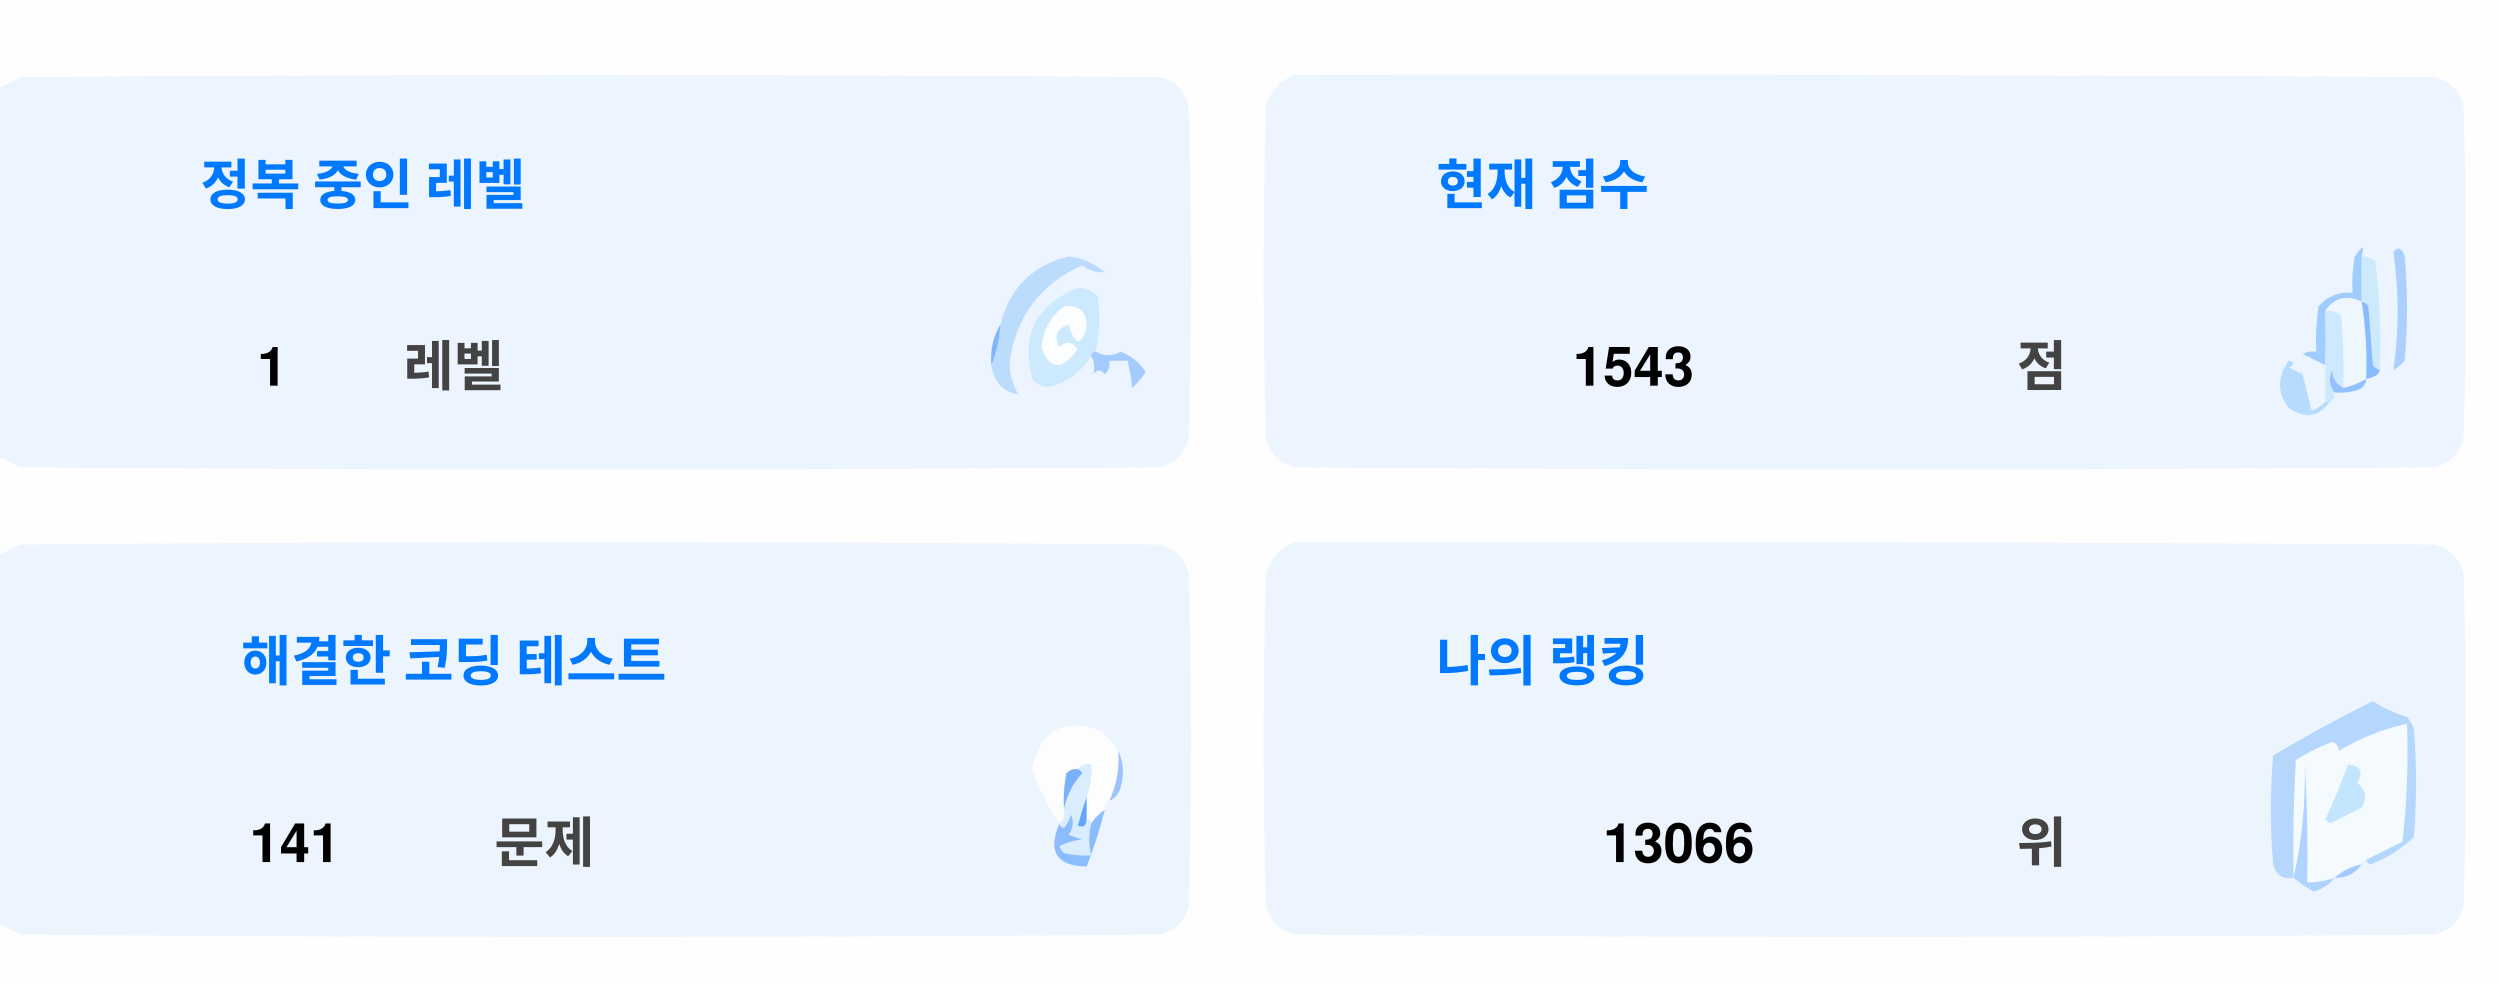
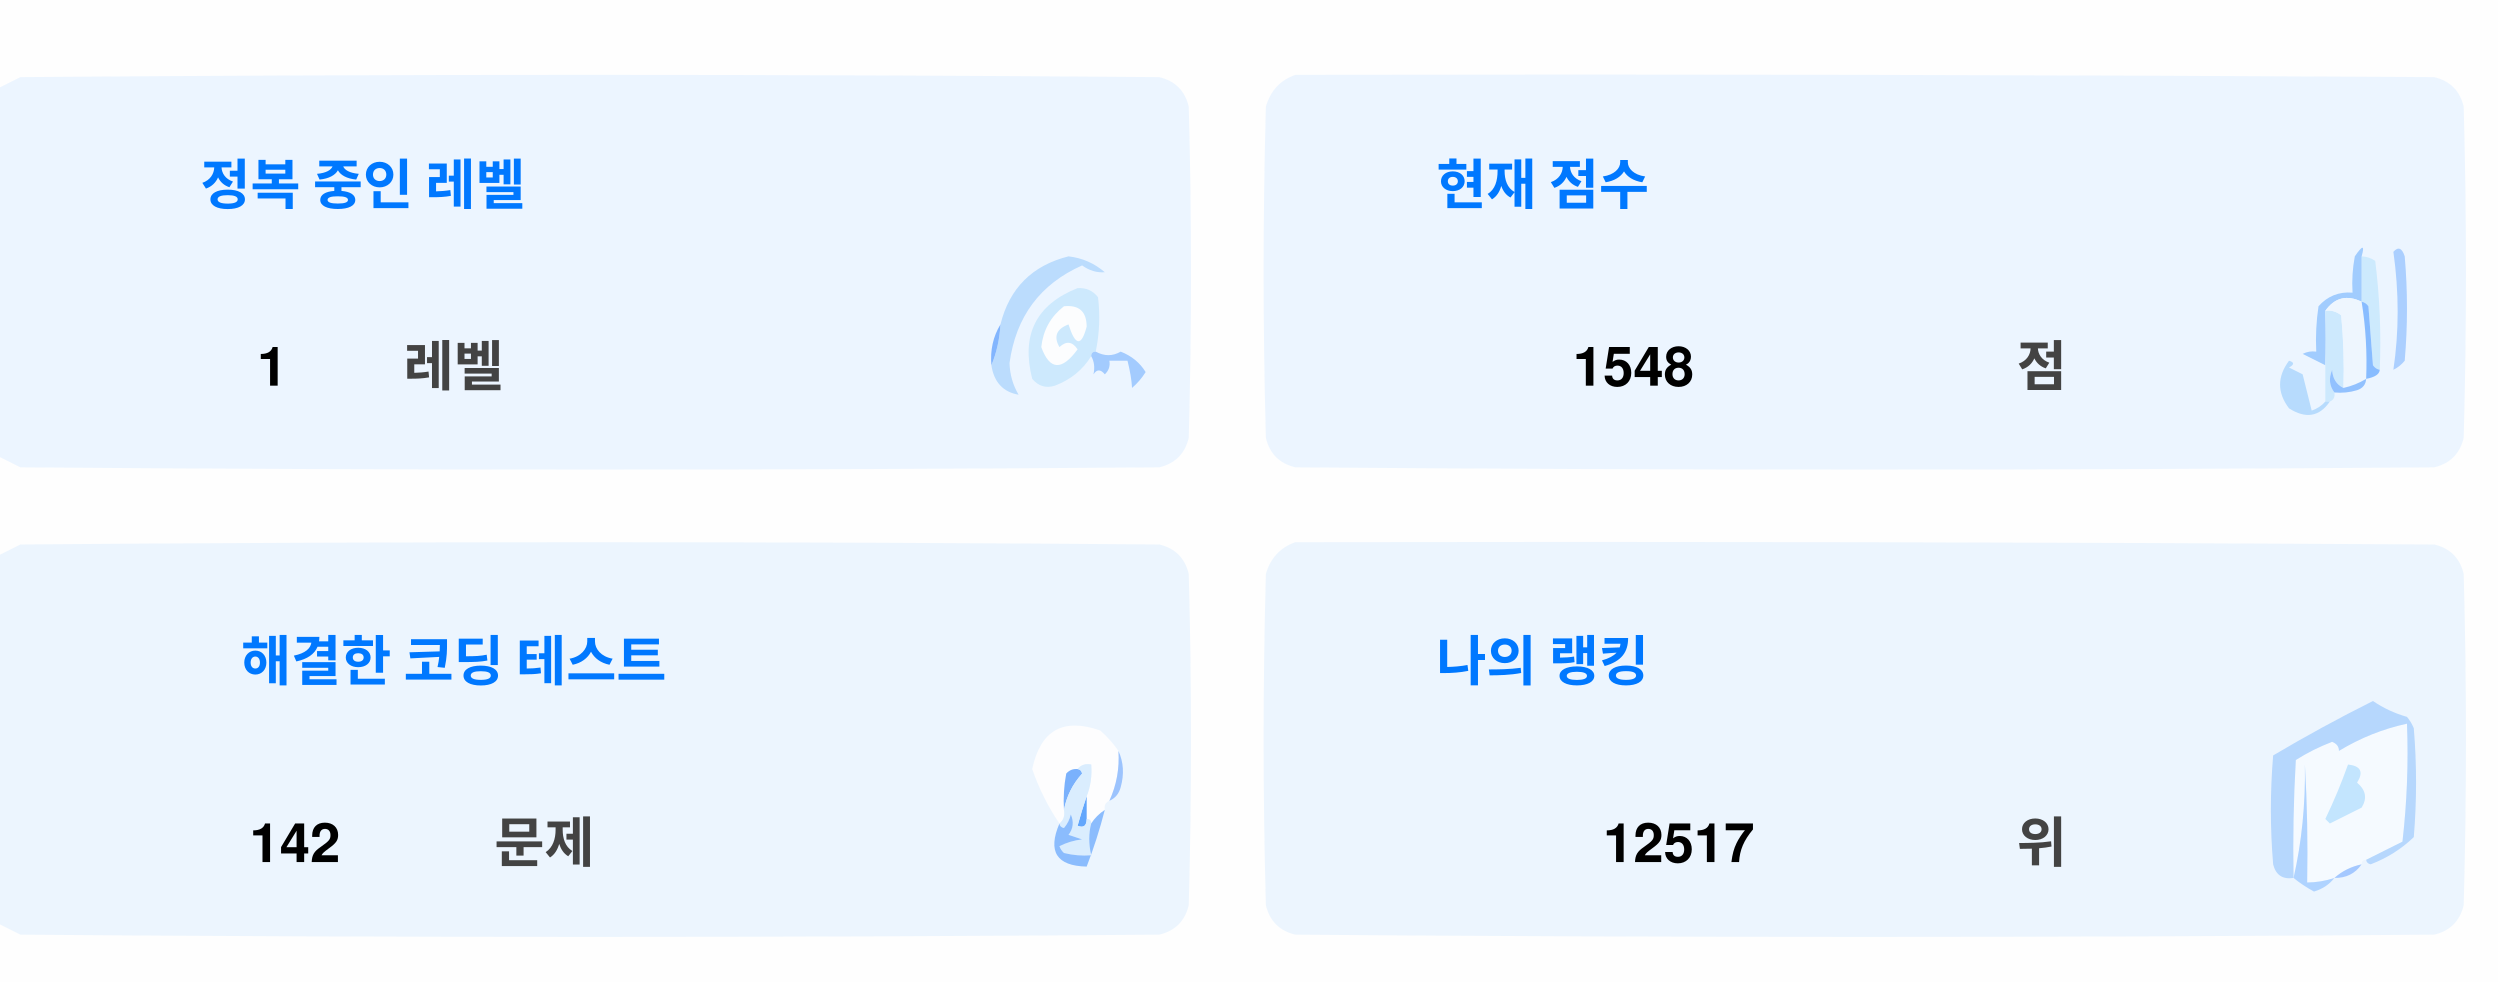
<svg xmlns="http://www.w3.org/2000/svg" version="1.1" width="551px" height="217px" style="shape-rendering:geometricPrecision; text-rendering:geometricPrecision; image-rendering:optimizeQuality; fill-rule:evenodd; clip-rule:evenodd">
  <style>.title {fill: #434343;font-size: 1rem;line-height: 1.5rem;font-weight: bold;font-family: -apple-system, BlinkMacSystemFont, Segoe UI, Helvetica, Arial, sans-serif, Apple Color Emoji, Segoe UI Emoji;}.desc {fill: #434343;font-size: 2.5rem;font-weight: bold;line-height: 1.5rem;font-family: -apple-system, BlinkMacSystemFont, Segoe UI, Helvetica, Arial, sans-serif, Apple Color Emoji, Segoe UI Emoji;}.desc-2 {fill: #434343;font-size: 1rem;font-weight: bold;line-height: 1.5rem;font-family: -apple-system, BlinkMacSystemFont, Segoe UI, Helvetica, Arial, sans-serif, Apple Color Emoji, Segoe UI Emoji;}.text, .desc {animation: twinkling 4s ease-in-out infinite;}@keyframes twinkling {40% { opacity: 1; }50% { opacity: 0.5; }60% { opacity: 1; }70% { opacity: 0.5; }80% { opacity: 1; }}</style>
  <g>
    <path style="opacity:1" fill="#fefefe" d="M -0.5,-0.5 C 183.167,-0.5 366.833,-0.5 550.5,-0.5C 550.5,71.833 550.5,144.167 550.5,216.5C 366.833,216.5 183.167,216.5 -0.5,216.5C -0.5,212.167 -0.5,207.833 -0.5,203.5C 1.14,204.32 2.807,205.153 4.5,206C 88.167,206.667 171.833,206.667 255.5,206C 259,205.167 261.167,203 262,199.5C 262.667,175.167 262.667,150.833 262,126.5C 261.167,123 259,120.833 255.5,120C 171.833,119.333 88.167,119.333 4.5,120C 2.807,120.847 1.14,121.68 -0.5,122.5C -0.5,115.167 -0.5,107.833 -0.5,100.5C 1.14,101.32 2.807,102.153 4.5,103C 88.167,103.667 171.833,103.667 255.5,103C 259,102.167 261.167,100 262,96.5C 262.667,72.167 262.667,47.833 262,23.5C 261.167,20 259,17.833 255.5,17C 171.833,16.333 88.167,16.333 4.5,17C 2.807,17.847 1.14,18.68 -0.5,19.5C -0.5,12.833 -0.5,6.167 -0.5,-0.5 Z" />
  </g>
  <g>
    <path style="opacity:1" fill="#ecf5ff" d="M -0.5,100.5 C -0.5,73.5 -0.5,46.5 -0.5,19.5C 1.14,18.68 2.807,17.847 4.5,17C 88.167,16.333 171.833,16.333 255.5,17C 259,17.833 261.167,20 262,23.5C 262.667,47.833 262.667,72.167 262,96.5C 261.167,100 259,102.167 255.5,103C 171.833,103.667 88.167,103.667 4.5,103C 2.807,102.153 1.14,101.32 -0.5,100.5 Z" />
  </g>
  <g>
    <path style="opacity:1" fill="#ecf5ff" d="M 285.5,16.5 C 369.167,16.333 452.834,16.5 536.5,17C 540,17.833 542.167,20 543,23.5C 543.667,47.833 543.667,72.167 543,96.5C 542.167,100 540,102.167 536.5,103C 452.833,103.667 369.167,103.667 285.5,103C 282,102.167 279.833,100 279,96.5C 278.333,72.167 278.333,47.833 279,23.5C 280.018,19.985 282.185,17.652 285.5,16.5 Z" />
  </g>
  <g>
    <path style="opacity:1" fill="#cdeafd" d="M 520.5,56.5 C 521.583,56.539 522.583,56.873 523.5,57.5C 524.498,65.472 524.831,73.472 524.5,81.5C 523.883,81.389 523.383,81.056 523,80.5C 522.667,76.167 522.333,71.833 522,67.5C 521.617,66.944 521.117,66.611 520.5,66.5C 520.5,63.167 520.5,59.833 520.5,56.5 Z" />
  </g>
  <g>
    <path style="opacity:1" fill="#abcfff" d="M 527.5,55.5 C 528.566,54.308 529.399,54.641 530,56.5C 530.667,64.167 530.667,71.833 530,79.5C 529.311,80.357 528.478,81.023 527.5,81.5C 528.758,73.08 528.758,64.414 527.5,55.5 Z" />
  </g>
  <g>
    <path style="opacity:1" fill="#bbdcfd" d="M 218.5,80.5 C 219.657,77.727 220.324,74.727 220.5,71.5C 222.49,63.51 227.49,58.51 235.5,56.5C 238.528,56.847 241.194,58.014 243.5,60C 241.744,60.141 240.078,59.641 238.5,58.5C 229.247,62.607 223.914,69.773 222.5,80C 222.565,82.526 223.232,84.859 224.5,87C 221.07,86.397 219.07,84.231 218.5,80.5 Z" />
  </g>
  <g>
    <path style="opacity:1" fill="#cde9fd" d="M 241.5,77.5 C 240.833,77.5 240.5,77.833 240.5,78.5C 238.628,81.529 235.961,83.695 232.5,85C 230.536,85.624 228.869,85.124 227.5,83.5C 225.021,73.791 228.354,67.124 237.5,63.5C 239.374,63.39 240.874,64.056 242,65.5C 242.497,69.524 242.331,73.524 241.5,77.5 Z" />
  </g>
  <g>
    <path style="opacity:1" fill="#fcfdfe" d="M 234.5,67.5 C 237.826,67.162 239.493,68.662 239.5,72C 238.334,76.434 237,76.267 235.5,71.5C 232.832,72.515 232.166,74.182 233.5,76.5C 235.017,75.089 236.351,75.256 237.5,77C 234.006,81.771 231.34,81.605 229.5,76.5C 229.904,72.771 231.571,69.771 234.5,67.5 Z" />
  </g>
  <g>
    <path style="opacity:1" fill="#a1ccfe" d="M 520.5,56.5 C 520.5,59.833 520.5,63.167 520.5,66.5C 517.238,64.922 514.572,65.589 512.5,68.5C 512.617,72.81 512.617,76.81 512.5,80.5C 510.86,79.68 509.193,78.847 507.5,78C 508.448,77.517 509.448,77.35 510.5,77.5C 510.335,74.15 510.502,70.817 511,67.5C 512.995,65.253 515.495,64.253 518.5,64.5C 518.336,61.813 518.503,59.146 519,56.5C 520.731,53.969 521.231,53.969 520.5,56.5 Z" />
  </g>
  <g>
    <path style="opacity:1" fill="#cde9fd" d="M 512.5,68.5 C 513.822,68.33 514.989,68.663 516,69.5C 516.499,74.823 516.666,80.156 516.5,85.5C 514.955,84.77 514.122,83.437 514,81.5C 513.22,83.387 513.387,85.054 514.5,86.5C 514.672,87.492 514.338,88.158 513.5,88.5C 513.167,88.5 512.833,88.5 512.5,88.5C 512.5,85.833 512.5,83.167 512.5,80.5C 512.617,76.81 512.617,72.81 512.5,68.5 Z" />
  </g>
  <g>
    <path style="opacity:1" fill="#eef6fe" d="M 520.5,66.5 C 521.407,72.106 521.74,77.773 521.5,83.5C 519.95,84.441 518.284,85.108 516.5,85.5C 516.666,80.156 516.499,74.823 516,69.5C 514.989,68.663 513.822,68.33 512.5,68.5C 514.572,65.589 517.238,64.922 520.5,66.5 Z" />
  </g>
  <g>
    <path style="opacity:1" fill="#88bcff" d="M 520.5,66.5 C 521.117,66.611 521.617,66.944 522,67.5C 522.333,71.833 522.667,76.167 523,80.5C 523.383,81.056 523.883,81.389 524.5,81.5C 524.445,82.469 523.445,83.136 521.5,83.5C 521.74,77.773 521.407,72.106 520.5,66.5 Z" />
  </g>
  <g>
    <path style="opacity:1" fill="#82b5fe" d="M 220.5,71.5 C 220.324,74.727 219.657,77.727 218.5,80.5C 218.215,77.171 218.882,74.171 220.5,71.5 Z" />
  </g>
  <g>
    <path style="opacity:1" fill="#a3cbfe" d="M 240.5,78.5 C 240.5,77.833 240.833,77.5 241.5,77.5C 243.391,78.536 245.224,78.536 247,77.5C 249.391,78.429 251.225,79.929 252.5,82C 251.681,83.319 250.681,84.486 249.5,85.5C 249.409,83.777 249.075,81.777 248.5,79.5C 247.167,79.5 245.833,79.5 244.5,79.5C 244.719,80.675 244.386,81.675 243.5,82.5C 242.575,81.359 241.741,81.359 241,82.5C 241.331,80.981 241.164,79.648 240.5,78.5 Z" />
  </g>
  <g>
    <path style="opacity:1" fill="#b7dbfd" d="M 512.5,88.5 C 512.833,88.5 513.167,88.5 513.5,88.5C 511.199,91.857 508.199,92.357 504.5,90C 501.872,86.535 501.872,83.035 504.5,79.5C 505.696,79.846 505.696,80.346 504.5,81C 505.5,81.5 506.5,82 507.5,82.5C 508.167,85.167 508.833,87.833 509.5,90.5C 510.739,90.058 511.739,89.391 512.5,88.5 Z" />
  </g>
  <g>
    <path style="opacity:1" fill="#92c1fe" d="M 516.5,85.5 C 518.284,85.108 519.95,84.441 521.5,83.5C 521.423,84.75 520.756,85.583 519.5,86C 517.866,86.493 516.199,86.66 514.5,86.5C 513.387,85.054 513.22,83.387 514,81.5C 514.122,83.437 514.955,84.77 516.5,85.5 Z" />
  </g>
  <g>
    <path style="opacity:1" fill="#ecf5fe" d="M -0.5,203.5 C -0.5,176.5 -0.5,149.5 -0.5,122.5C 1.14,121.68 2.807,120.847 4.5,120C 88.167,119.333 171.833,119.333 255.5,120C 259,120.833 261.167,123 262,126.5C 262.667,150.833 262.667,175.167 262,199.5C 261.167,203 259,205.167 255.5,206C 171.833,206.667 88.167,206.667 4.5,206C 2.807,205.153 1.14,204.32 -0.5,203.5 Z" />
  </g>
  <g>
    <path style="opacity:1" fill="#ecf5fe" d="M 285.5,119.5 C 369.167,119.333 452.834,119.5 536.5,120C 540,120.833 542.167,123 543,126.5C 543.667,150.833 543.667,175.167 543,199.5C 542.167,203 540,205.167 536.5,206C 452.833,206.667 369.167,206.667 285.5,206C 282,205.167 279.833,203 279,199.5C 278.333,175.167 278.333,150.833 279,126.5C 280.018,122.985 282.185,120.652 285.5,119.5 Z" />
  </g>
  <g>
    <path style="opacity:1" fill="#fdfdfe" d="M 246.5,165.5 C 246.758,169.367 246.092,173.034 244.5,176.5C 243.662,176.842 243.328,177.508 243.5,178.5C 242.272,179.306 241.272,180.306 240.5,181.5C 240.5,180.833 240.167,180.5 239.5,180.5C 239.5,178.833 239.5,177.167 239.5,175.5C 240.369,173.283 240.702,170.95 240.5,168.5C 239.209,168.263 238.209,168.596 237.5,169.5C 236.504,169.414 235.671,169.748 235,170.5C 234.503,173.146 234.336,175.813 234.5,178.5C 234.737,179.791 234.404,180.791 233.5,181.5C 230.986,177.806 228.986,173.806 227.5,169.5C 229.309,160.957 234.309,158.124 242.5,161C 244.07,162.397 245.404,163.897 246.5,165.5 Z" />
  </g>
  <g>
    <path style="opacity:1" fill="#f5faff" d="M 521.5,189.5 C 520.833,189.5 520.5,189.833 520.5,190.5C 518.181,190.992 516.181,191.992 514.5,193.5C 512.565,194.15 510.565,194.483 508.5,194.5C 508.666,185.827 508.5,177.16 508,168.5C 508.141,177.227 507.308,185.56 505.5,193.5C 505.334,184.827 505.5,176.16 506,167.5C 508.527,165.903 511.194,164.57 514,163.5C 515.011,163.892 515.511,164.559 515.5,165.5C 520.21,162.641 525.21,160.641 530.5,159.5C 530.831,168.192 530.498,176.859 529.5,185.5C 526.807,186.847 524.14,188.18 521.5,189.5 Z" />
  </g>
  <g>
    <path style="opacity:1" fill="#b6d7fd" d="M 521.5,189.5 C 524.14,188.18 526.807,186.847 529.5,185.5C 530.498,176.859 530.831,168.192 530.5,159.5C 525.21,160.641 520.21,162.641 515.5,165.5C 515.511,164.559 515.011,163.892 514,163.5C 511.194,164.57 508.527,165.903 506,167.5C 505.5,176.16 505.334,184.827 505.5,193.5C 503.089,193.863 501.589,192.863 501,190.5C 500.333,182.5 500.333,174.5 501,166.5C 508.173,162.246 515.507,158.246 523,154.5C 525.304,156.068 527.804,157.235 530.5,158C 531.126,158.75 531.626,159.584 532,160.5C 532.667,168.5 532.667,176.5 532,184.5C 529.292,187.111 526.125,189.111 522.5,190.5C 521.893,190.376 521.56,190.043 521.5,189.5 Z" />
  </g>
  <g>
    <path style="opacity:1" fill="#c3e5fe" d="M 517.5,168.5 C 520.317,168.801 520.984,170.134 519.5,172.5C 521.439,174.122 521.772,175.956 520.5,178C 518.167,179.167 515.833,180.333 513.5,181.5C 513.167,181.167 512.833,180.833 512.5,180.5C 514.414,176.515 516.081,172.515 517.5,168.5 Z" />
  </g>
  <g>
    <path style="opacity:1" fill="#7ab1fc" d="M 237.5,169.5 C 238.043,169.56 238.376,169.893 238.5,170.5C 236.395,172.836 235.062,175.503 234.5,178.5C 234.336,175.813 234.503,173.146 235,170.5C 235.671,169.748 236.504,169.414 237.5,169.5 Z" />
  </g>
  <g>
    <path style="opacity:1" fill="#afd3ff" d="M 514.5,193.5 C 513.378,194.947 511.878,195.947 510,196.5C 508.348,195.601 506.848,194.601 505.5,193.5C 507.308,185.56 508.141,177.227 508,168.5C 508.5,177.16 508.666,185.827 508.5,194.5C 510.565,194.483 512.565,194.15 514.5,193.5 Z" />
  </g>
  <g>
    <path style="opacity:1" fill="#9cc3fd" d="M 246.5,165.5 C 247.634,167.966 247.801,170.633 247,173.5C 246.623,174.942 245.79,175.942 244.5,176.5C 246.092,173.034 246.758,169.367 246.5,165.5 Z" />
  </g>
  <g>
    <path style="opacity:1" fill="#62a6fc" d="M 239.5,175.5 C 239.5,177.167 239.5,178.833 239.5,180.5C 239.483,182.028 238.816,182.528 237.5,182C 238.117,179.723 238.784,177.556 239.5,175.5 Z" />
  </g>
  <g>
    <path style="opacity:1" fill="#daedfe" d="M 237.5,169.5 C 238.209,168.596 239.209,168.263 240.5,168.5C 240.702,170.95 240.369,173.283 239.5,175.5C 238.784,177.556 238.117,179.723 237.5,182C 238.816,182.528 239.483,182.028 239.5,180.5C 240.167,180.5 240.5,180.833 240.5,181.5C 239.918,183.669 239.918,186.002 240.5,188.5C 238.473,188.662 236.473,188.495 234.5,188C 234.043,187.586 233.709,187.086 233.5,186.5C 235.078,185.702 236.744,185.202 238.5,185C 237.5,184.667 236.5,184.333 235.5,184C 236.554,182.612 236.72,181.112 236,179.5C 235.751,180.624 235.251,181.624 234.5,182.5C 233.893,182.376 233.56,182.043 233.5,181.5C 234.404,180.791 234.737,179.791 234.5,178.5C 235.062,175.503 236.395,172.836 238.5,170.5C 238.376,169.893 238.043,169.56 237.5,169.5 Z" />
  </g>
  <g>
    <path style="opacity:1" fill="#8bbcfd" d="M 243.5,178.5 C 242.395,182.803 241.062,186.969 239.5,191C 232.857,190.847 230.857,187.68 233.5,181.5C 233.56,182.043 233.893,182.376 234.5,182.5C 235.251,181.624 235.751,180.624 236,179.5C 236.72,181.112 236.554,182.612 235.5,184C 236.5,184.333 237.5,184.667 238.5,185C 236.744,185.202 235.078,185.702 233.5,186.5C 233.709,187.086 234.043,187.586 234.5,188C 236.473,188.495 238.473,188.662 240.5,188.5C 239.918,186.002 239.918,183.669 240.5,181.5C 241.272,180.306 242.272,179.306 243.5,178.5 Z" />
  </g>
  <g>
    <path style="opacity:1" fill="#a4c8ff" d="M 520.5,190.5 C 519.089,192.539 517.089,193.539 514.5,193.5C 516.181,191.992 518.181,190.992 520.5,190.5 Z" />
  </g>
  <text text-anchor="middle" x="80" y="45" class="title" style="fill:#0078ff;" stroke="#none" stroke-width="1">정복 중인 레벨</text>
  <text text-anchor="middle" x="60" y="85" class="desc" style="fill:#000000;" stroke="#none" stroke-width="1">1</text>
  <text text-anchor="middle" x="100" y="85" class="desc-2" style="fill:#434343;" stroke="#none" stroke-width="1">레벨</text>
  <text text-anchor="middle" x="340" y="45" class="title" style="fill:#0078ff;" stroke="#none" stroke-width="1">현재 점수</text>
-   <text text-anchor="middle" x="360" y="85" class="desc" style="fill:#000000;" stroke="#none" stroke-width="1">1543</text>
+   <text text-anchor="middle" x="360" y="85" class="desc" style="fill:#000000;" stroke="#none" stroke-width="1">1548</text>
  <text text-anchor="middle" x="450" y="85" class="desc-2" style="fill:#434343;" stroke="#none" stroke-width="1">점</text>
  <text text-anchor="middle" x="100" y="150" class="title" style="fill:#0078ff;" stroke="#none" stroke-width="1">해결한 코딩 테스트</text>
-   <text text-anchor="middle" x="65" y="190" class="desc" style="fill:#000000;" stroke="#none" stroke-width="1">141</text>
+   <text text-anchor="middle" x="65" y="190" class="desc" style="fill:#000000;" stroke="#none" stroke-width="1">142</text>
  <text text-anchor="middle" x="120" y="190" class="desc-2" style="fill:#434343;" stroke="#none" stroke-width="1">문제</text>
  <text text-anchor="middle" x="340" y="150" class="title" style="fill:#0078ff;" stroke="#none" stroke-width="1">나의 랭킹</text>
-   <text text-anchor="middle" x="370" y="190" class="desc" style="fill:#000000;" stroke="#none" stroke-width="1">13066</text>
+   <text text-anchor="middle" x="370" y="190" class="desc" style="fill:#000000;" stroke="#none" stroke-width="1">12517</text>
  <text text-anchor="middle" x="450" y="190" class="desc-2" style="fill:#434343;" stroke="#none" stroke-width="1">위</text>
</svg>
